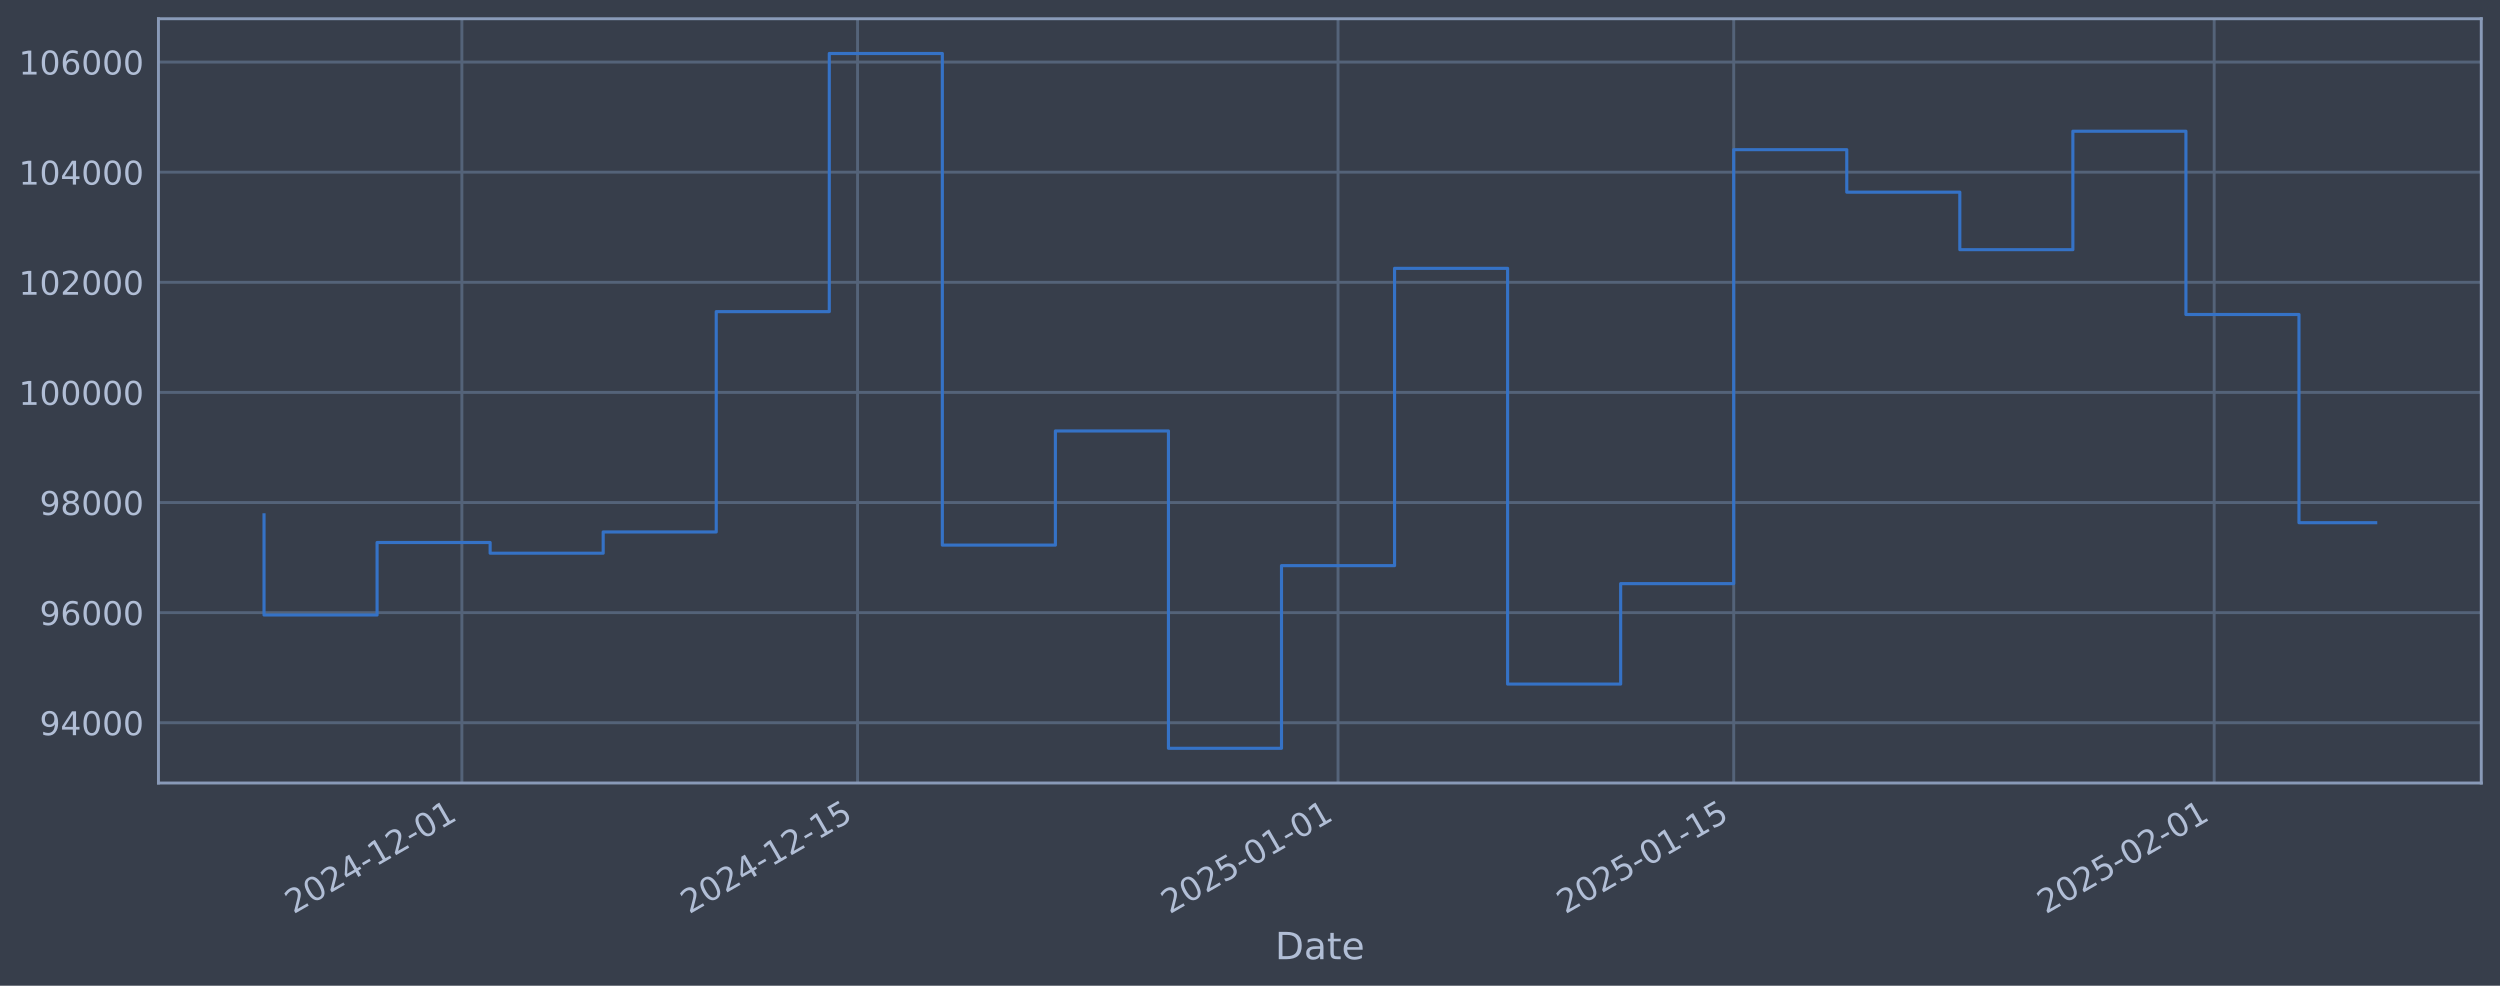
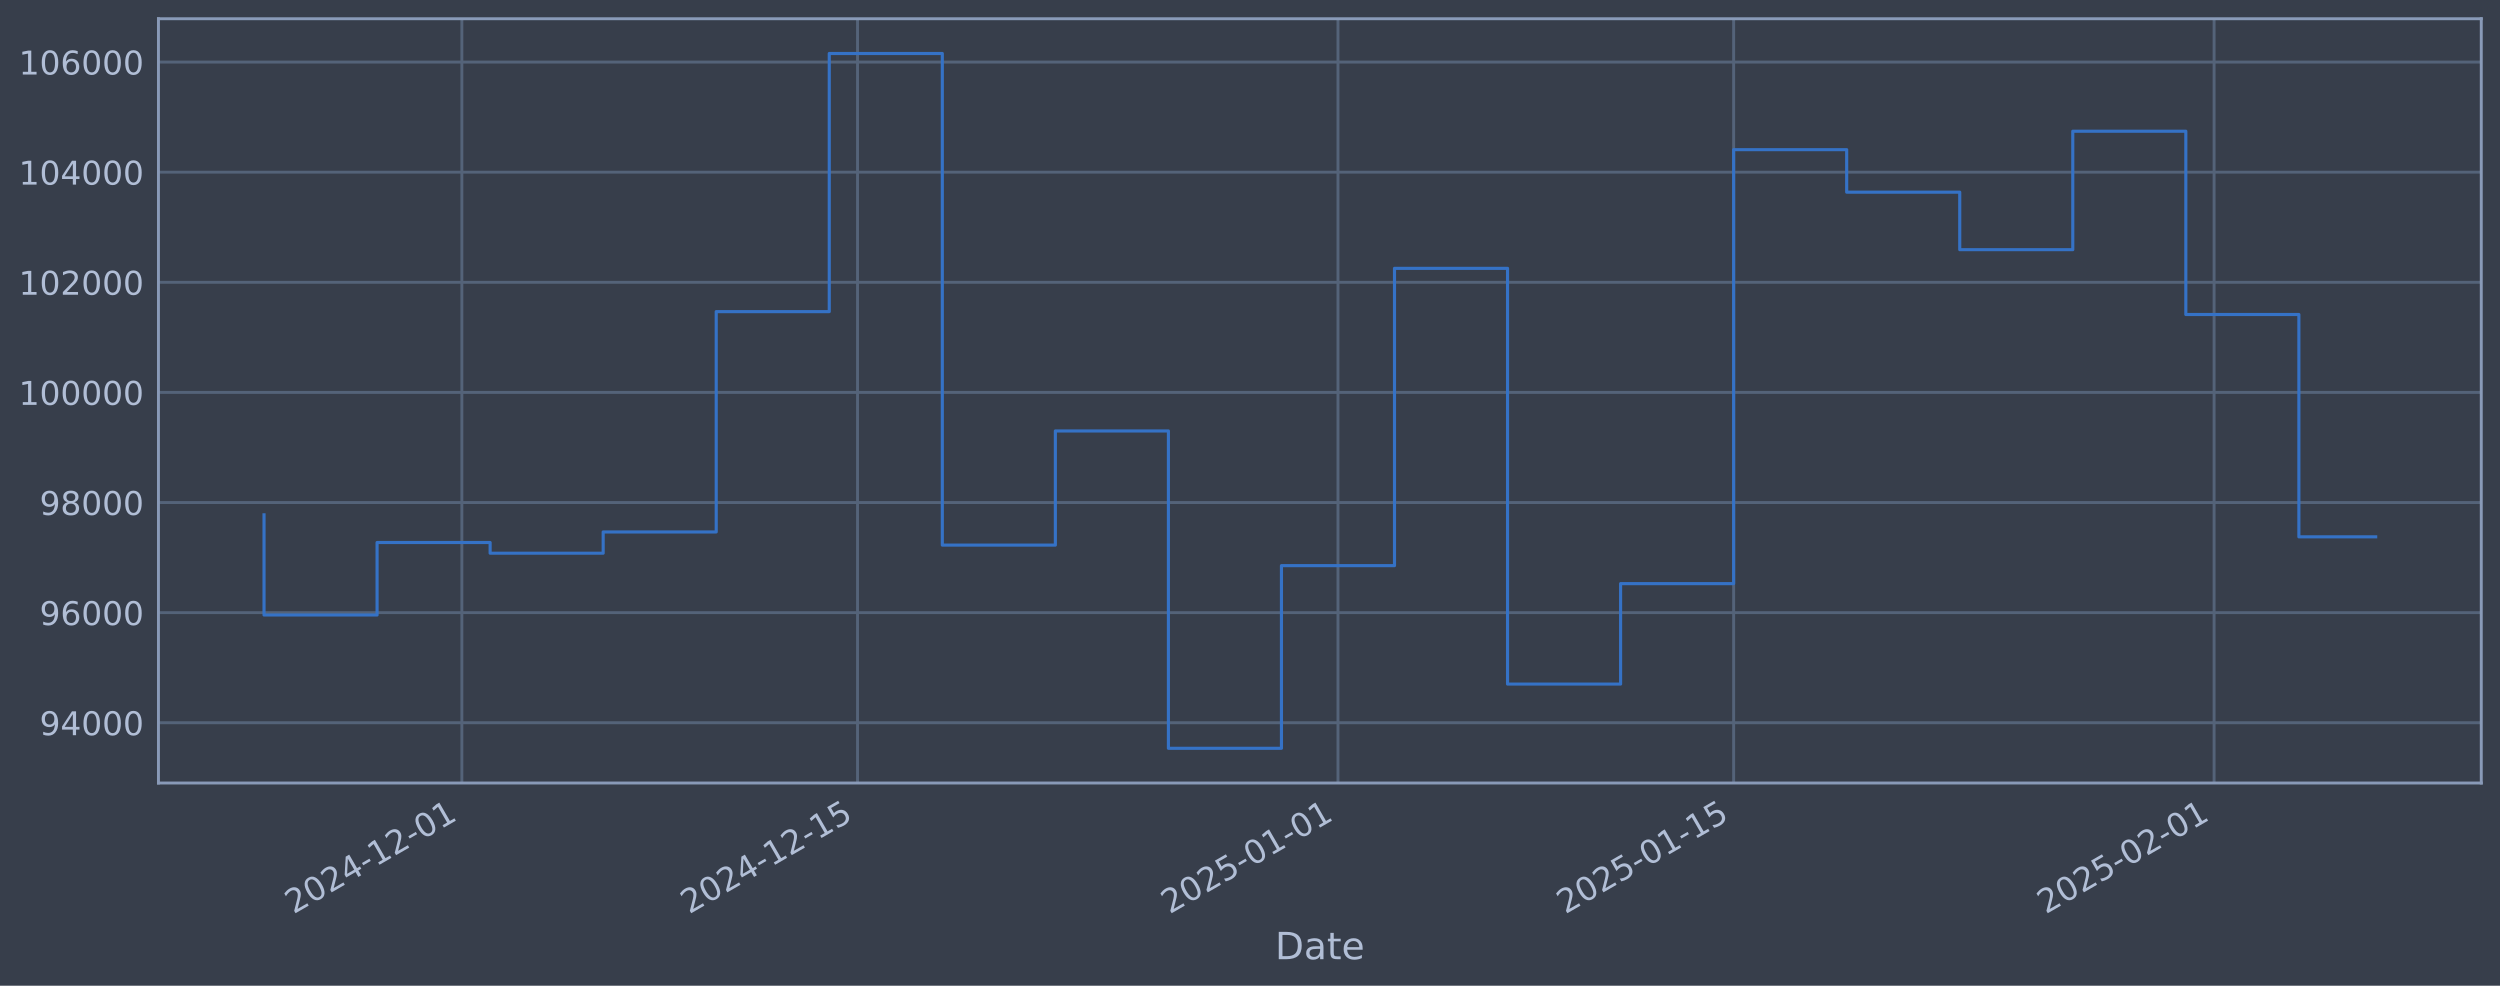
<svg xmlns="http://www.w3.org/2000/svg" xmlns:xlink="http://www.w3.org/1999/xlink" width="960.9pt" height="378.87pt" viewBox="0 0 960.9 378.87" version="1.1">
  <defs>
    <style type="text/css">*{stroke-linejoin: round; stroke-linecap: butt}</style>
  </defs>
  <g id="figure_1">
    <g id="patch_1">
      <path d="M 0 378.87  L 960.9 378.87  L 960.9 0  L 0 0  z " style="fill: #373e4b" />
    </g>
    <g id="axes_1">
      <g id="patch_2">
        <path d="M 60.901 300.96  L 953.701 300.96  L 953.701 7.2  L 60.901 7.2  z " style="fill: #373e4b" />
      </g>
      <g id="matplotlib.axis_1">
        <g id="xtick_1">
          <g id="line2d_1">
-             <path d="M 177.525 300.96  L 177.525 7.2  " clip-path="url(#p5fb916ae32)" style="fill: none; stroke: #546379; stroke-width: 1.12; stroke-linecap: square" />
+             <path d="M 177.521 300.96  L 177.521 7.2  " clip-path="url(#pc58352064c)" style="fill: none; stroke: #546379; stroke-width: 1.12; stroke-linecap: square" />
          </g>
          <g id="line2d_2" />
          <g id="text_1">
-             <g style="fill: #b1bed6" transform="translate(112.7993 351.4642) rotate(-30) scale(0.126 -0.126)">
+             <g style="fill: #b1bed6" transform="translate(112.7956 351.4642) rotate(-30) scale(0.126 -0.126)">
              <defs>
                <path id="DejaVuSans-32" d="M 1228 531  L 3431 531  L 3431 0  L 469 0  L 469 531  Q 828 903 1448 1529  Q 2069 2156 2228 2338  Q 2531 2678 2651 2914  Q 2772 3150 2772 3378  Q 2772 3750 2511 3984  Q 2250 4219 1831 4219  Q 1534 4219 1204 4116  Q 875 4013 500 3803  L 500 4441  Q 881 4594 1212 4672  Q 1544 4750 1819 4750  Q 2544 4750 2975 4387  Q 3406 4025 3406 3419  Q 3406 3131 3298 2873  Q 3191 2616 2906 2266  Q 2828 2175 2409 1742  Q 1991 1309 1228 531  z " transform="scale(0.015625)" />
                <path id="DejaVuSans-30" d="M 2034 4250  Q 1547 4250 1301 3770  Q 1056 3291 1056 2328  Q 1056 1369 1301 889  Q 1547 409 2034 409  Q 2525 409 2770 889  Q 3016 1369 3016 2328  Q 3016 3291 2770 3770  Q 2525 4250 2034 4250  z M 2034 4750  Q 2819 4750 3233 4129  Q 3647 3509 3647 2328  Q 3647 1150 3233 529  Q 2819 -91 2034 -91  Q 1250 -91 836 529  Q 422 1150 422 2328  Q 422 3509 836 4129  Q 1250 4750 2034 4750  z " transform="scale(0.015625)" />
                <path id="DejaVuSans-34" d="M 2419 4116  L 825 1625  L 2419 1625  L 2419 4116  z M 2253 4666  L 3047 4666  L 3047 1625  L 3713 1625  L 3713 1100  L 3047 1100  L 3047 0  L 2419 0  L 2419 1100  L 313 1100  L 313 1709  L 2253 4666  z " transform="scale(0.015625)" />
                <path id="DejaVuSans-2d" d="M 313 2009  L 1997 2009  L 1997 1497  L 313 1497  L 313 2009  z " transform="scale(0.015625)" />
                <path id="DejaVuSans-31" d="M 794 531  L 1825 531  L 1825 4091  L 703 3866  L 703 4441  L 1819 4666  L 2450 4666  L 2450 531  L 3481 531  L 3481 0  L 794 0  L 794 531  z " transform="scale(0.015625)" />
              </defs>
              <use xlink:href="#DejaVuSans-32" />
              <use xlink:href="#DejaVuSans-30" transform="translate(63.62305 0)" />
              <use xlink:href="#DejaVuSans-32" transform="translate(127.2461 0)" />
              <use xlink:href="#DejaVuSans-34" transform="translate(190.8691 0)" />
              <use xlink:href="#DejaVuSans-2d" transform="translate(254.4922 0)" />
              <use xlink:href="#DejaVuSans-31" transform="translate(290.5762 0)" />
              <use xlink:href="#DejaVuSans-32" transform="translate(354.1992 0)" />
              <use xlink:href="#DejaVuSans-2d" transform="translate(417.8223 0)" />
              <use xlink:href="#DejaVuSans-30" transform="translate(453.9062 0)" />
              <use xlink:href="#DejaVuSans-31" transform="translate(517.5293 0)" />
            </g>
          </g>
        </g>
        <g id="xtick_2">
          <g id="line2d_3">
-             <path d="M 329.61 300.96  L 329.61 7.2  " clip-path="url(#p5fb916ae32)" style="fill: none; stroke: #546379; stroke-width: 1.12; stroke-linecap: square" />
+             <path d="M 329.599 300.96  L 329.599 7.2  " clip-path="url(#pc58352064c)" style="fill: none; stroke: #546379; stroke-width: 1.12; stroke-linecap: square" />
          </g>
          <g id="line2d_4" />
          <g id="text_2">
-             <g style="fill: #b1bed6" transform="translate(264.8843 351.4642) rotate(-30) scale(0.126 -0.126)">
+             <g style="fill: #b1bed6" transform="translate(264.873 351.4642) rotate(-30) scale(0.126 -0.126)">
              <defs>
                <path id="DejaVuSans-35" d="M 691 4666  L 3169 4666  L 3169 4134  L 1269 4134  L 1269 2991  Q 1406 3038 1543 3061  Q 1681 3084 1819 3084  Q 2600 3084 3056 2656  Q 3513 2228 3513 1497  Q 3513 744 3044 326  Q 2575 -91 1722 -91  Q 1428 -91 1123 -41  Q 819 9 494 109  L 494 744  Q 775 591 1075 516  Q 1375 441 1709 441  Q 2250 441 2565 725  Q 2881 1009 2881 1497  Q 2881 1984 2565 2268  Q 2250 2553 1709 2553  Q 1456 2553 1204 2497  Q 953 2441 691 2322  L 691 4666  z " transform="scale(0.015625)" />
              </defs>
              <use xlink:href="#DejaVuSans-32" />
              <use xlink:href="#DejaVuSans-30" transform="translate(63.62305 0)" />
              <use xlink:href="#DejaVuSans-32" transform="translate(127.2461 0)" />
              <use xlink:href="#DejaVuSans-34" transform="translate(190.8691 0)" />
              <use xlink:href="#DejaVuSans-2d" transform="translate(254.4922 0)" />
              <use xlink:href="#DejaVuSans-31" transform="translate(290.5762 0)" />
              <use xlink:href="#DejaVuSans-32" transform="translate(354.1992 0)" />
              <use xlink:href="#DejaVuSans-2d" transform="translate(417.8223 0)" />
              <use xlink:href="#DejaVuSans-31" transform="translate(453.9062 0)" />
              <use xlink:href="#DejaVuSans-35" transform="translate(517.5293 0)" />
            </g>
          </g>
        </g>
        <g id="xtick_3">
          <g id="line2d_5">
-             <path d="M 514.284 300.96  L 514.284 7.2  " clip-path="url(#p5fb916ae32)" style="fill: none; stroke: #546379; stroke-width: 1.12; stroke-linecap: square" />
+             <path d="M 514.264 300.96  L 514.264 7.2  " clip-path="url(#pc58352064c)" style="fill: none; stroke: #546379; stroke-width: 1.12; stroke-linecap: square" />
          </g>
          <g id="line2d_6" />
          <g id="text_3">
-             <g style="fill: #b1bed6" transform="translate(449.5589 351.4642) rotate(-30) scale(0.126 -0.126)">
+             <g style="fill: #b1bed6" transform="translate(449.5385 351.4642) rotate(-30) scale(0.126 -0.126)">
              <use xlink:href="#DejaVuSans-32" />
              <use xlink:href="#DejaVuSans-30" transform="translate(63.62305 0)" />
              <use xlink:href="#DejaVuSans-32" transform="translate(127.2461 0)" />
              <use xlink:href="#DejaVuSans-35" transform="translate(190.8691 0)" />
              <use xlink:href="#DejaVuSans-2d" transform="translate(254.4922 0)" />
              <use xlink:href="#DejaVuSans-30" transform="translate(290.5762 0)" />
              <use xlink:href="#DejaVuSans-31" transform="translate(354.1992 0)" />
              <use xlink:href="#DejaVuSans-2d" transform="translate(417.8223 0)" />
              <use xlink:href="#DejaVuSans-30" transform="translate(453.9062 0)" />
              <use xlink:href="#DejaVuSans-31" transform="translate(517.5293 0)" />
            </g>
          </g>
        </g>
        <g id="xtick_4">
          <g id="line2d_7">
-             <path d="M 666.369 300.96  L 666.369 7.2  " clip-path="url(#p5fb916ae32)" style="fill: none; stroke: #546379; stroke-width: 1.12; stroke-linecap: square" />
+             <path d="M 666.342 300.96  L 666.342 7.2  " clip-path="url(#pc58352064c)" style="fill: none; stroke: #546379; stroke-width: 1.12; stroke-linecap: square" />
          </g>
          <g id="line2d_8" />
          <g id="text_4">
-             <g style="fill: #b1bed6" transform="translate(601.6439 351.4642) rotate(-30) scale(0.126 -0.126)">
+             <g style="fill: #b1bed6" transform="translate(601.616 351.4642) rotate(-30) scale(0.126 -0.126)">
              <use xlink:href="#DejaVuSans-32" />
              <use xlink:href="#DejaVuSans-30" transform="translate(63.62305 0)" />
              <use xlink:href="#DejaVuSans-32" transform="translate(127.2461 0)" />
              <use xlink:href="#DejaVuSans-35" transform="translate(190.8691 0)" />
              <use xlink:href="#DejaVuSans-2d" transform="translate(254.4922 0)" />
              <use xlink:href="#DejaVuSans-30" transform="translate(290.5762 0)" />
              <use xlink:href="#DejaVuSans-31" transform="translate(354.1992 0)" />
              <use xlink:href="#DejaVuSans-2d" transform="translate(417.8223 0)" />
              <use xlink:href="#DejaVuSans-31" transform="translate(453.9062 0)" />
              <use xlink:href="#DejaVuSans-35" transform="translate(517.5293 0)" />
            </g>
          </g>
        </g>
        <g id="xtick_5">
          <g id="line2d_9">
-             <path d="M 851.044 300.96  L 851.044 7.2  " clip-path="url(#p5fb916ae32)" style="fill: none; stroke: #546379; stroke-width: 1.12; stroke-linecap: square" />
+             <path d="M 851.007 300.96  L 851.007 7.2  " clip-path="url(#pc58352064c)" style="fill: none; stroke: #546379; stroke-width: 1.12; stroke-linecap: square" />
          </g>
          <g id="line2d_10" />
          <g id="text_5">
-             <g style="fill: #b1bed6" transform="translate(786.3185 351.4642) rotate(-30) scale(0.126 -0.126)">
+             <g style="fill: #b1bed6" transform="translate(786.2815 351.4642) rotate(-30) scale(0.126 -0.126)">
              <use xlink:href="#DejaVuSans-32" />
              <use xlink:href="#DejaVuSans-30" transform="translate(63.62305 0)" />
              <use xlink:href="#DejaVuSans-32" transform="translate(127.2461 0)" />
              <use xlink:href="#DejaVuSans-35" transform="translate(190.8691 0)" />
              <use xlink:href="#DejaVuSans-2d" transform="translate(254.4922 0)" />
              <use xlink:href="#DejaVuSans-30" transform="translate(290.5762 0)" />
              <use xlink:href="#DejaVuSans-32" transform="translate(354.1992 0)" />
              <use xlink:href="#DejaVuSans-2d" transform="translate(417.8223 0)" />
              <use xlink:href="#DejaVuSans-30" transform="translate(453.9062 0)" />
              <use xlink:href="#DejaVuSans-31" transform="translate(517.5293 0)" />
            </g>
          </g>
        </g>
        <g id="text_6">
          <g style="fill: #b1bed6" transform="translate(490.0914 368.6753) scale(0.144 -0.144)">
            <defs>
              <path id="DejaVuSans-44" d="M 1259 4147  L 1259 519  L 2022 519  Q 2988 519 3436 956  Q 3884 1394 3884 2338  Q 3884 3275 3436 3711  Q 2988 4147 2022 4147  L 1259 4147  z M 628 4666  L 1925 4666  Q 3281 4666 3915 4102  Q 4550 3538 4550 2338  Q 4550 1131 3912 565  Q 3275 0 1925 0  L 628 0  L 628 4666  z " transform="scale(0.015625)" />
              <path id="DejaVuSans-61" d="M 2194 1759  Q 1497 1759 1228 1600  Q 959 1441 959 1056  Q 959 750 1161 570  Q 1363 391 1709 391  Q 2188 391 2477 730  Q 2766 1069 2766 1631  L 2766 1759  L 2194 1759  z M 3341 1997  L 3341 0  L 2766 0  L 2766 531  Q 2569 213 2275 61  Q 1981 -91 1556 -91  Q 1019 -91 701 211  Q 384 513 384 1019  Q 384 1609 779 1909  Q 1175 2209 1959 2209  L 2766 2209  L 2766 2266  Q 2766 2663 2505 2880  Q 2244 3097 1772 3097  Q 1472 3097 1187 3025  Q 903 2953 641 2809  L 641 3341  Q 956 3463 1253 3523  Q 1550 3584 1831 3584  Q 2591 3584 2966 3190  Q 3341 2797 3341 1997  z " transform="scale(0.015625)" />
              <path id="DejaVuSans-74" d="M 1172 4494  L 1172 3500  L 2356 3500  L 2356 3053  L 1172 3053  L 1172 1153  Q 1172 725 1289 603  Q 1406 481 1766 481  L 2356 481  L 2356 0  L 1766 0  Q 1100 0 847 248  Q 594 497 594 1153  L 594 3053  L 172 3053  L 172 3500  L 594 3500  L 594 4494  L 1172 4494  z " transform="scale(0.015625)" />
              <path id="DejaVuSans-65" d="M 3597 1894  L 3597 1613  L 953 1613  Q 991 1019 1311 708  Q 1631 397 2203 397  Q 2534 397 2845 478  Q 3156 559 3463 722  L 3463 178  Q 3153 47 2828 -22  Q 2503 -91 2169 -91  Q 1331 -91 842 396  Q 353 884 353 1716  Q 353 2575 817 3079  Q 1281 3584 2069 3584  Q 2775 3584 3186 3129  Q 3597 2675 3597 1894  z M 3022 2063  Q 3016 2534 2758 2815  Q 2500 3097 2075 3097  Q 1594 3097 1305 2825  Q 1016 2553 972 2059  L 3022 2063  z " transform="scale(0.015625)" />
            </defs>
            <use xlink:href="#DejaVuSans-44" />
            <use xlink:href="#DejaVuSans-61" transform="translate(77.00195 0)" />
            <use xlink:href="#DejaVuSans-74" transform="translate(138.2812 0)" />
            <use xlink:href="#DejaVuSans-65" transform="translate(177.4902 0)" />
          </g>
        </g>
      </g>
      <g id="matplotlib.axis_2">
        <g id="ytick_1">
          <g id="line2d_11">
-             <path d="M 60.901 277.797  L 953.701 277.797  " clip-path="url(#p5fb916ae32)" style="fill: none; stroke: #546379; stroke-width: 1.12; stroke-linecap: square" />
+             <path d="M 60.901 277.797  L 953.701 277.797  " clip-path="url(#pc58352064c)" style="fill: none; stroke: #546379; stroke-width: 1.12; stroke-linecap: square" />
          </g>
          <g id="line2d_12" />
          <g id="text_7">
            <g style="fill: #b1bed6" transform="translate(15.21675 282.5841) scale(0.126 -0.126)">
              <defs>
                <path id="DejaVuSans-39" d="M 703 97  L 703 672  Q 941 559 1184 500  Q 1428 441 1663 441  Q 2288 441 2617 861  Q 2947 1281 2994 2138  Q 2813 1869 2534 1725  Q 2256 1581 1919 1581  Q 1219 1581 811 2004  Q 403 2428 403 3163  Q 403 3881 828 4315  Q 1253 4750 1959 4750  Q 2769 4750 3195 4129  Q 3622 3509 3622 2328  Q 3622 1225 3098 567  Q 2575 -91 1691 -91  Q 1453 -91 1209 -44  Q 966 3 703 97  z M 1959 2075  Q 2384 2075 2632 2365  Q 2881 2656 2881 3163  Q 2881 3666 2632 3958  Q 2384 4250 1959 4250  Q 1534 4250 1286 3958  Q 1038 3666 1038 3163  Q 1038 2656 1286 2365  Q 1534 2075 1959 2075  z " transform="scale(0.015625)" />
              </defs>
              <use xlink:href="#DejaVuSans-39" />
              <use xlink:href="#DejaVuSans-34" transform="translate(63.62305 0)" />
              <use xlink:href="#DejaVuSans-30" transform="translate(127.2461 0)" />
              <use xlink:href="#DejaVuSans-30" transform="translate(190.8691 0)" />
              <use xlink:href="#DejaVuSans-30" transform="translate(254.4922 0)" />
            </g>
          </g>
        </g>
        <g id="ytick_2">
          <g id="line2d_13">
-             <path d="M 60.901 235.473  L 953.701 235.473  " clip-path="url(#p5fb916ae32)" style="fill: none; stroke: #546379; stroke-width: 1.12; stroke-linecap: square" />
+             <path d="M 60.901 235.473  L 953.701 235.473  " clip-path="url(#pc58352064c)" style="fill: none; stroke: #546379; stroke-width: 1.12; stroke-linecap: square" />
          </g>
          <g id="line2d_14" />
          <g id="text_8">
            <g style="fill: #b1bed6" transform="translate(15.21675 240.2602) scale(0.126 -0.126)">
              <defs>
                <path id="DejaVuSans-36" d="M 2113 2584  Q 1688 2584 1439 2293  Q 1191 2003 1191 1497  Q 1191 994 1439 701  Q 1688 409 2113 409  Q 2538 409 2786 701  Q 3034 994 3034 1497  Q 3034 2003 2786 2293  Q 2538 2584 2113 2584  z M 3366 4563  L 3366 3988  Q 3128 4100 2886 4159  Q 2644 4219 2406 4219  Q 1781 4219 1451 3797  Q 1122 3375 1075 2522  Q 1259 2794 1537 2939  Q 1816 3084 2150 3084  Q 2853 3084 3261 2657  Q 3669 2231 3669 1497  Q 3669 778 3244 343  Q 2819 -91 2113 -91  Q 1303 -91 875 529  Q 447 1150 447 2328  Q 447 3434 972 4092  Q 1497 4750 2381 4750  Q 2619 4750 2861 4703  Q 3103 4656 3366 4563  z " transform="scale(0.015625)" />
              </defs>
              <use xlink:href="#DejaVuSans-39" />
              <use xlink:href="#DejaVuSans-36" transform="translate(63.62305 0)" />
              <use xlink:href="#DejaVuSans-30" transform="translate(127.2461 0)" />
              <use xlink:href="#DejaVuSans-30" transform="translate(190.8691 0)" />
              <use xlink:href="#DejaVuSans-30" transform="translate(254.4922 0)" />
            </g>
          </g>
        </g>
        <g id="ytick_3">
          <g id="line2d_15">
-             <path d="M 60.901 193.149  L 953.701 193.149  " clip-path="url(#p5fb916ae32)" style="fill: none; stroke: #546379; stroke-width: 1.12; stroke-linecap: square" />
+             <path d="M 60.901 193.149  L 953.701 193.149  " clip-path="url(#pc58352064c)" style="fill: none; stroke: #546379; stroke-width: 1.12; stroke-linecap: square" />
          </g>
          <g id="line2d_16" />
          <g id="text_9">
            <g style="fill: #b1bed6" transform="translate(15.21675 197.9364) scale(0.126 -0.126)">
              <defs>
                <path id="DejaVuSans-38" d="M 2034 2216  Q 1584 2216 1326 1975  Q 1069 1734 1069 1313  Q 1069 891 1326 650  Q 1584 409 2034 409  Q 2484 409 2743 651  Q 3003 894 3003 1313  Q 3003 1734 2745 1975  Q 2488 2216 2034 2216  z M 1403 2484  Q 997 2584 770 2862  Q 544 3141 544 3541  Q 544 4100 942 4425  Q 1341 4750 2034 4750  Q 2731 4750 3128 4425  Q 3525 4100 3525 3541  Q 3525 3141 3298 2862  Q 3072 2584 2669 2484  Q 3125 2378 3379 2068  Q 3634 1759 3634 1313  Q 3634 634 3220 271  Q 2806 -91 2034 -91  Q 1263 -91 848 271  Q 434 634 434 1313  Q 434 1759 690 2068  Q 947 2378 1403 2484  z M 1172 3481  Q 1172 3119 1398 2916  Q 1625 2713 2034 2713  Q 2441 2713 2670 2916  Q 2900 3119 2900 3481  Q 2900 3844 2670 4047  Q 2441 4250 2034 4250  Q 1625 4250 1398 4047  Q 1172 3844 1172 3481  z " transform="scale(0.015625)" />
              </defs>
              <use xlink:href="#DejaVuSans-39" />
              <use xlink:href="#DejaVuSans-38" transform="translate(63.62305 0)" />
              <use xlink:href="#DejaVuSans-30" transform="translate(127.2461 0)" />
              <use xlink:href="#DejaVuSans-30" transform="translate(190.8691 0)" />
              <use xlink:href="#DejaVuSans-30" transform="translate(254.4922 0)" />
            </g>
          </g>
        </g>
        <g id="ytick_4">
          <g id="line2d_17">
-             <path d="M 60.901 150.826  L 953.701 150.826  " clip-path="url(#p5fb916ae32)" style="fill: none; stroke: #546379; stroke-width: 1.12; stroke-linecap: square" />
+             <path d="M 60.901 150.826  L 953.701 150.826  " clip-path="url(#pc58352064c)" style="fill: none; stroke: #546379; stroke-width: 1.12; stroke-linecap: square" />
          </g>
          <g id="line2d_18" />
          <g id="text_10">
            <g style="fill: #b1bed6" transform="translate(7.2 155.6126) scale(0.126 -0.126)">
              <use xlink:href="#DejaVuSans-31" />
              <use xlink:href="#DejaVuSans-30" transform="translate(63.62305 0)" />
              <use xlink:href="#DejaVuSans-30" transform="translate(127.2461 0)" />
              <use xlink:href="#DejaVuSans-30" transform="translate(190.8691 0)" />
              <use xlink:href="#DejaVuSans-30" transform="translate(254.4922 0)" />
              <use xlink:href="#DejaVuSans-30" transform="translate(318.1152 0)" />
            </g>
          </g>
        </g>
        <g id="ytick_5">
          <g id="line2d_19">
-             <path d="M 60.901 108.502  L 953.701 108.502  " clip-path="url(#p5fb916ae32)" style="fill: none; stroke: #546379; stroke-width: 1.12; stroke-linecap: square" />
+             <path d="M 60.901 108.502  L 953.701 108.502  " clip-path="url(#pc58352064c)" style="fill: none; stroke: #546379; stroke-width: 1.12; stroke-linecap: square" />
          </g>
          <g id="line2d_20" />
          <g id="text_11">
            <g style="fill: #b1bed6" transform="translate(7.2 113.2888) scale(0.126 -0.126)">
              <use xlink:href="#DejaVuSans-31" />
              <use xlink:href="#DejaVuSans-30" transform="translate(63.62305 0)" />
              <use xlink:href="#DejaVuSans-32" transform="translate(127.2461 0)" />
              <use xlink:href="#DejaVuSans-30" transform="translate(190.8691 0)" />
              <use xlink:href="#DejaVuSans-30" transform="translate(254.4922 0)" />
              <use xlink:href="#DejaVuSans-30" transform="translate(318.1152 0)" />
            </g>
          </g>
        </g>
        <g id="ytick_6">
          <g id="line2d_21">
-             <path d="M 60.901 66.178  L 953.701 66.178  " clip-path="url(#p5fb916ae32)" style="fill: none; stroke: #546379; stroke-width: 1.12; stroke-linecap: square" />
+             <path d="M 60.901 66.178  L 953.701 66.178  " clip-path="url(#pc58352064c)" style="fill: none; stroke: #546379; stroke-width: 1.12; stroke-linecap: square" />
          </g>
          <g id="line2d_22" />
          <g id="text_12">
            <g style="fill: #b1bed6" transform="translate(7.2 70.96502) scale(0.126 -0.126)">
              <use xlink:href="#DejaVuSans-31" />
              <use xlink:href="#DejaVuSans-30" transform="translate(63.62305 0)" />
              <use xlink:href="#DejaVuSans-34" transform="translate(127.2461 0)" />
              <use xlink:href="#DejaVuSans-30" transform="translate(190.8691 0)" />
              <use xlink:href="#DejaVuSans-30" transform="translate(254.4922 0)" />
              <use xlink:href="#DejaVuSans-30" transform="translate(318.1152 0)" />
            </g>
          </g>
        </g>
        <g id="ytick_7">
          <g id="line2d_23">
-             <path d="M 60.901 23.854  L 953.701 23.854  " clip-path="url(#p5fb916ae32)" style="fill: none; stroke: #546379; stroke-width: 1.12; stroke-linecap: square" />
+             <path d="M 60.901 23.854  L 953.701 23.854  " clip-path="url(#pc58352064c)" style="fill: none; stroke: #546379; stroke-width: 1.12; stroke-linecap: square" />
          </g>
          <g id="line2d_24" />
          <g id="text_13">
            <g style="fill: #b1bed6" transform="translate(7.2 28.64121) scale(0.126 -0.126)">
              <use xlink:href="#DejaVuSans-31" />
              <use xlink:href="#DejaVuSans-30" transform="translate(63.62305 0)" />
              <use xlink:href="#DejaVuSans-36" transform="translate(127.2461 0)" />
              <use xlink:href="#DejaVuSans-30" transform="translate(190.8691 0)" />
              <use xlink:href="#DejaVuSans-30" transform="translate(254.4922 0)" />
              <use xlink:href="#DejaVuSans-30" transform="translate(318.1152 0)" />
            </g>
          </g>
        </g>
      </g>
      <g id="line2d_25">
-         <path d="M 101.482 197.87  L 101.482 236.383  L 144.935 236.383  L 144.935 208.521  L 188.388 208.521  L 188.388 212.628  L 231.841 212.628  L 231.841 204.459  L 275.294 204.459  L 275.294 119.77  L 318.747 119.77  L 318.747 20.553  L 362.199 20.553  L 362.199 209.517  L 405.652 209.517  L 405.652 165.636  L 449.105 165.636  L 449.105 287.607  L 492.558 287.607  L 492.558 217.409  L 536.011 217.409  L 536.011 103.141  L 579.464 103.141  L 579.464 262.927  L 622.917 262.927  L 622.917 224.318  L 666.369 224.318  L 666.369 57.525  L 709.822 57.525  L 709.822 73.859  L 753.275 73.859  L 753.275 95.961  L 796.728 95.961  L 796.728 50.434  L 840.181 50.434  L 840.181 120.887  L 883.634 120.887  L 883.634 200.897  L 913.119 200.897  " clip-path="url(#p5fb916ae32)" style="fill: none; stroke: #3572c6; stroke-width: 1.2; stroke-linecap: square" />
+         <path d="M 101.482 197.87  L 101.482 236.383  L 144.933 236.383  L 144.933 208.521  L 188.384 208.521  L 188.384 212.628  L 231.834 212.628  L 231.834 204.459  L 275.285 204.459  L 275.285 119.77  L 318.736 119.77  L 318.736 20.553  L 362.187 20.553  L 362.187 209.517  L 405.637 209.517  L 405.637 165.636  L 449.088 165.636  L 449.088 287.607  L 492.539 287.607  L 492.539 217.409  L 535.989 217.409  L 535.989 103.141  L 579.44 103.141  L 579.44 262.927  L 622.891 262.927  L 622.891 224.318  L 666.342 224.318  L 666.342 57.525  L 709.792 57.525  L 709.792 73.859  L 753.243 73.859  L 753.243 95.961  L 796.694 95.961  L 796.694 50.434  L 840.144 50.434  L 840.144 120.887  L 883.595 120.887  L 883.595 206.343  L 913.119 206.343  " clip-path="url(#pc58352064c)" style="fill: none; stroke: #3572c6; stroke-width: 1.2; stroke-linecap: square" />
      </g>
      <g id="patch_3">
        <path d="M 60.901 300.96  L 60.901 7.2  " style="fill: none; stroke: #899ab8; stroke-width: 1.12; stroke-linejoin: miter; stroke-linecap: square" />
      </g>
      <g id="patch_4">
        <path d="M 953.701 300.96  L 953.701 7.2  " style="fill: none; stroke: #899ab8; stroke-width: 1.12; stroke-linejoin: miter; stroke-linecap: square" />
      </g>
      <g id="patch_5">
        <path d="M 60.901 300.96  L 953.701 300.96  " style="fill: none; stroke: #899ab8; stroke-width: 1.12; stroke-linejoin: miter; stroke-linecap: square" />
      </g>
      <g id="patch_6">
        <path d="M 60.901 7.2  L 953.701 7.2  " style="fill: none; stroke: #899ab8; stroke-width: 1.12; stroke-linejoin: miter; stroke-linecap: square" />
      </g>
    </g>
  </g>
  <defs>
-     <clipPath id="p5fb916ae32">
+     <clipPath id="pc58352064c">
      <rect x="60.901" y="7.2" width="892.8" height="293.76" />
    </clipPath>
  </defs>
</svg>
